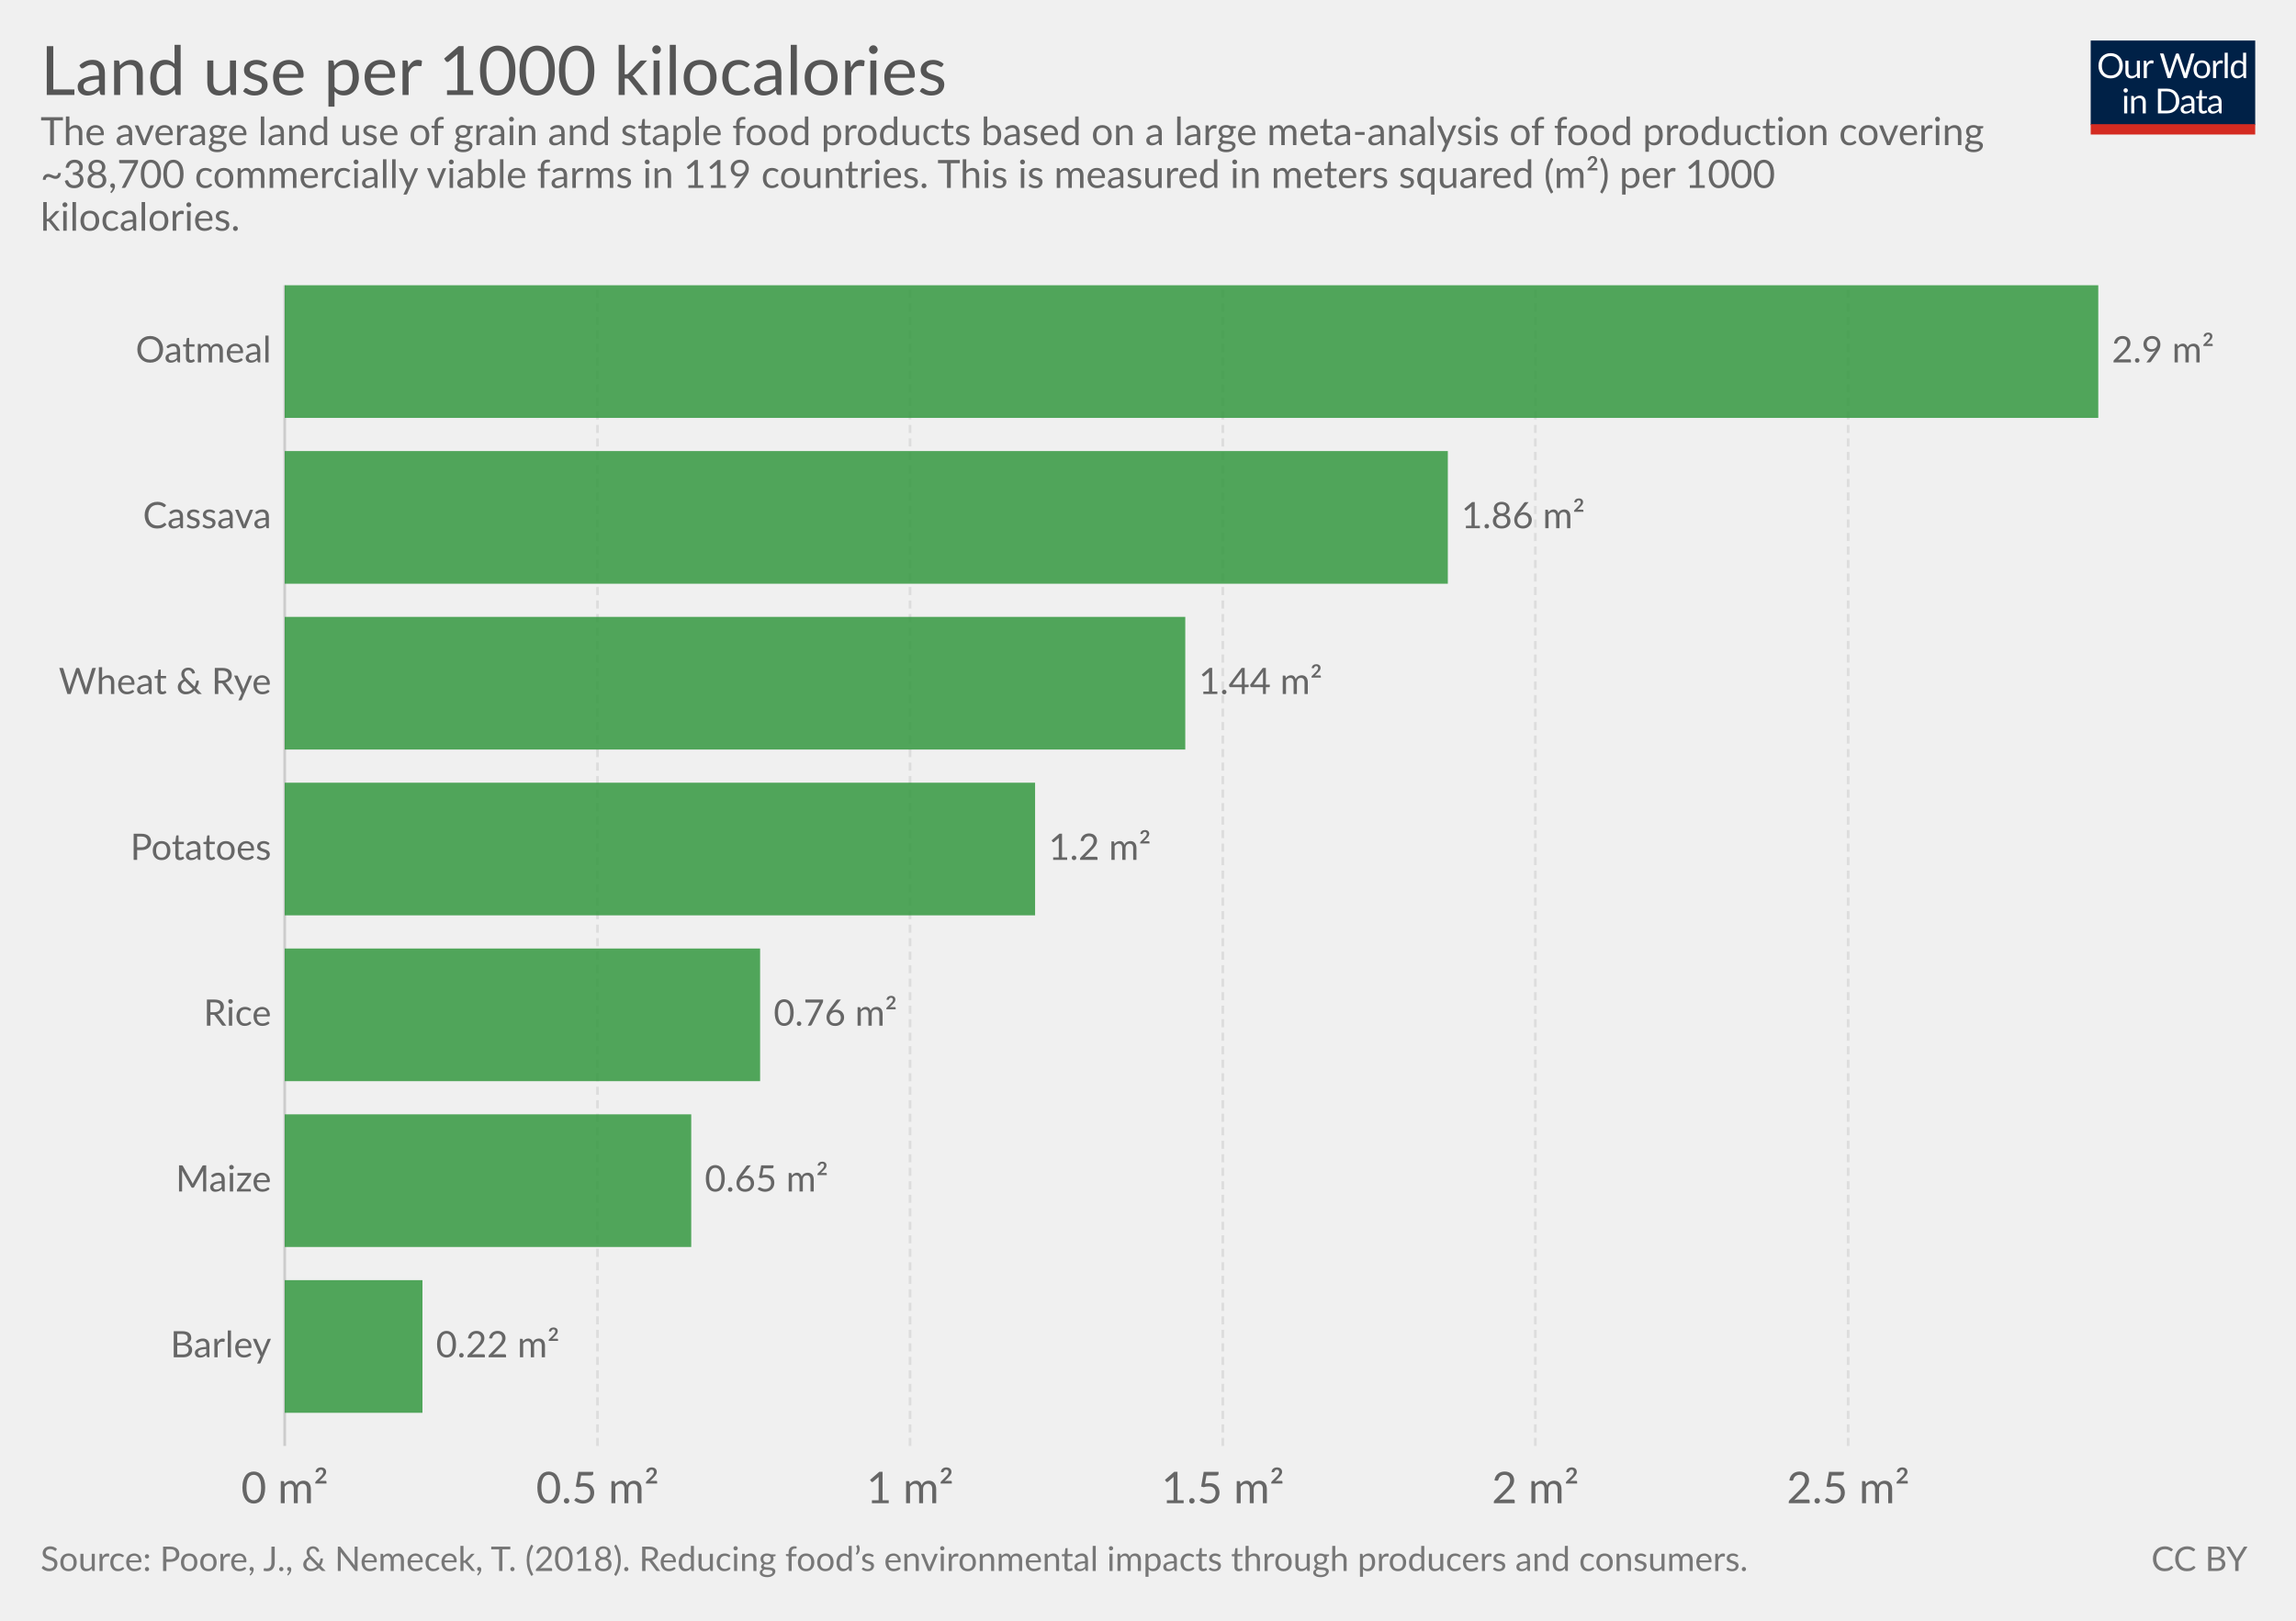
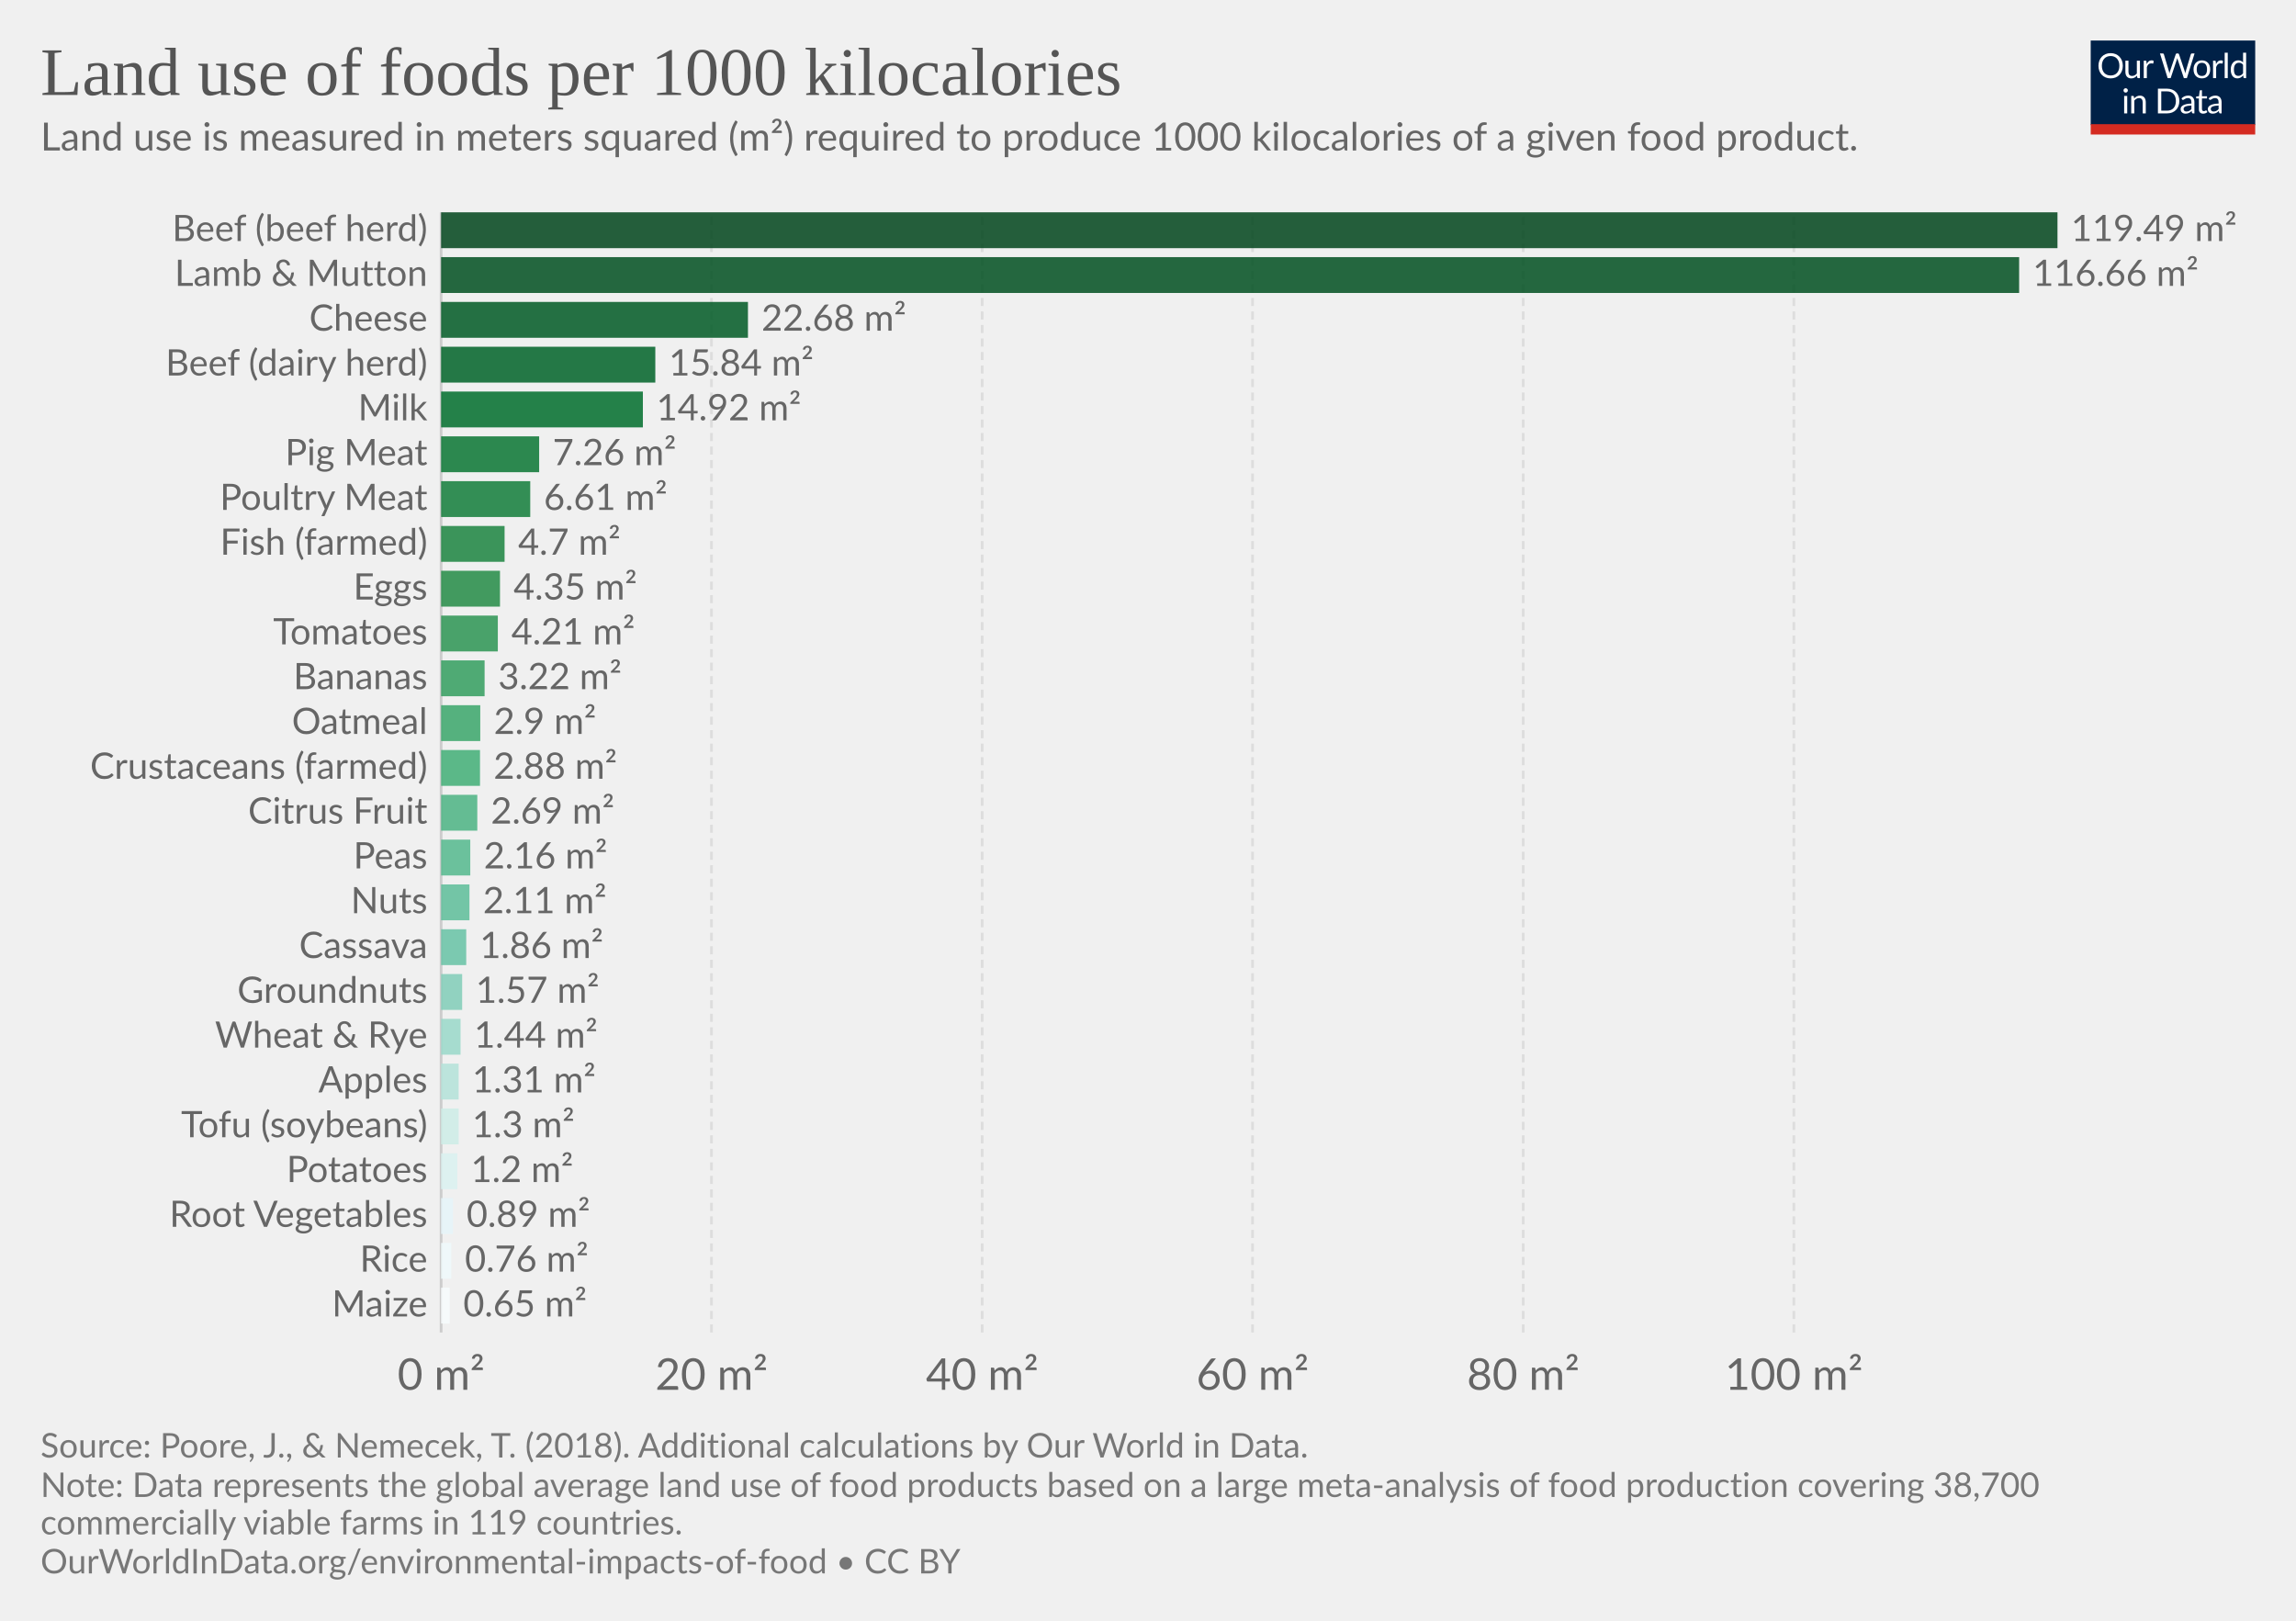
<svg xmlns="http://www.w3.org/2000/svg" version="1.1" style="font-family:Lato, 'Helvetica Neue', Helvetica, Arial, sans-serif;font-size:18px;background-color:white;text-rendering:optimizeLegibility;-webkit-font-smoothing:antialiased" width="850" height="600">
  <g class="HeaderView">
    <g transform="translate(774, 15) scale(0.29)">
      <svg width="210" height="120" viewBox="0 0 210 120" fill="none">
        <g clip-path="url(#clip0)">
          <path d="M0 0H210V107.89H0V0Z" fill="#002147" />
          <path d="M40.979 32.248C40.979 34.609 40.605 36.78 39.857 38.76C39.109 40.725 38.053 42.419 36.689 43.842C35.325 45.265 33.682 46.372 31.761 47.164C29.854 47.941 27.742 48.33 25.425 48.33C23.107 48.33 20.995 47.941 19.089 47.164C17.182 46.372 15.547 45.265 14.183 43.842C12.819 42.419 11.763 40.725 11.015 38.76C10.267 36.78 9.893 34.609 9.893 32.248C9.893 29.887 10.267 27.723 11.015 25.758C11.763 23.778 12.819 22.077 14.183 20.654C15.547 19.217 17.182 18.102 19.089 17.31C20.995 16.518 23.107 16.122 25.425 16.122C27.742 16.122 29.854 16.518 31.761 17.31C33.682 18.102 35.325 19.217 36.689 20.654C38.053 22.077 39.109 23.778 39.857 25.758C40.605 27.723 40.979 29.887 40.979 32.248ZM36.601 32.248C36.601 30.312 36.337 28.574 35.809 27.034C35.281 25.494 34.533 24.196 33.565 23.14C32.597 22.069 31.423 21.248 30.045 20.676C28.666 20.104 27.126 19.818 25.425 19.818C23.738 19.818 22.205 20.104 20.827 20.676C19.448 21.248 18.267 22.069 17.285 23.14C16.317 24.196 15.569 25.494 15.041 27.034C14.513 28.574 14.249 30.312 14.249 32.248C14.249 34.184 14.513 35.922 15.041 37.462C15.569 38.987 16.317 40.285 17.285 41.356C18.267 42.412 19.448 43.226 20.827 43.798C22.205 44.355 23.738 44.634 25.425 44.634C27.126 44.634 28.666 44.355 30.045 43.798C31.423 43.226 32.597 42.412 33.565 41.356C34.533 40.285 35.281 38.987 35.809 37.462C36.337 35.922 36.601 34.184 36.601 32.248ZM62.823 25.714V48H60.491C59.934 48 59.582 47.729 59.435 47.186L59.127 44.788C58.159 45.859 57.074 46.724 55.871 47.384C54.669 48.029 53.29 48.352 51.735 48.352C50.518 48.352 49.44 48.154 48.501 47.758C47.577 47.347 46.8 46.775 46.169 46.042C45.539 45.309 45.062 44.421 44.739 43.38C44.431 42.339 44.277 41.187 44.277 39.926V25.714H48.193V39.926C48.193 41.613 48.575 42.918 49.337 43.842C50.115 44.766 51.295 45.228 52.879 45.228C54.038 45.228 55.116 44.957 56.113 44.414C57.125 43.857 58.057 43.094 58.907 42.126V25.714H62.823ZM71.43 30.18C72.135 28.655 73 27.467 74.027 26.616C75.053 25.751 76.307 25.318 77.789 25.318C78.258 25.318 78.705 25.369 79.131 25.472C79.571 25.575 79.959 25.736 80.297 25.956L80.011 28.882C79.923 29.249 79.703 29.432 79.351 29.432C79.145 29.432 78.845 29.388 78.449 29.3C78.053 29.212 77.605 29.168 77.107 29.168C76.403 29.168 75.772 29.271 75.215 29.476C74.672 29.681 74.181 29.989 73.741 30.4C73.315 30.796 72.927 31.295 72.575 31.896C72.237 32.483 71.929 33.157 71.651 33.92V48H67.713V25.714H69.957C70.382 25.714 70.675 25.795 70.837 25.956C70.998 26.117 71.108 26.396 71.167 26.792L71.43 30.18ZM132.589 16.474L122.755 48H118.927L110.941 23.954C110.867 23.719 110.794 23.47 110.721 23.206C110.662 22.942 110.596 22.663 110.523 22.37C110.449 22.663 110.376 22.942 110.303 23.206C110.23 23.47 110.156 23.719 110.083 23.954L102.053 48H98.225L88.391 16.474H91.933C92.314 16.474 92.629 16.569 92.879 16.76C93.143 16.951 93.311 17.193 93.385 17.486L99.897 39.398C99.999 39.794 100.095 40.219 100.183 40.674C100.285 41.129 100.381 41.613 100.469 42.126C100.571 41.613 100.674 41.129 100.777 40.674C100.894 40.205 101.019 39.779 101.151 39.398L108.565 17.486C108.653 17.237 108.821 17.009 109.071 16.804C109.335 16.584 109.65 16.474 110.017 16.474H111.249C111.63 16.474 111.938 16.569 112.173 16.76C112.407 16.951 112.583 17.193 112.701 17.486L120.093 39.398C120.225 39.779 120.342 40.19 120.445 40.63C120.562 41.07 120.672 41.532 120.775 42.016C120.848 41.532 120.929 41.07 121.017 40.63C121.105 40.19 121.2 39.779 121.303 39.398L127.837 17.486C127.91 17.222 128.072 16.987 128.321 16.782C128.585 16.577 128.9 16.474 129.267 16.474H132.589ZM141.94 25.362C143.568 25.362 145.034 25.633 146.34 26.176C147.645 26.719 148.76 27.489 149.684 28.486C150.608 29.483 151.312 30.693 151.796 32.116C152.294 33.524 152.544 35.101 152.544 36.846C152.544 38.606 152.294 40.19 151.796 41.598C151.312 43.006 150.608 44.209 149.684 45.206C148.76 46.203 147.645 46.973 146.34 47.516C145.034 48.044 143.568 48.308 141.94 48.308C140.297 48.308 138.816 48.044 137.496 47.516C136.19 46.973 135.076 46.203 134.152 45.206C133.228 44.209 132.516 43.006 132.018 41.598C131.534 40.19 131.292 38.606 131.292 36.846C131.292 35.101 131.534 33.524 132.018 32.116C132.516 30.693 133.228 29.483 134.152 28.486C135.076 27.489 136.19 26.719 137.496 26.176C138.816 25.633 140.297 25.362 141.94 25.362ZM141.94 45.25C144.14 45.25 145.782 44.517 146.868 43.05C147.953 41.569 148.496 39.508 148.496 36.868C148.496 34.213 147.953 32.145 146.868 30.664C145.782 29.183 144.14 28.442 141.94 28.442C140.825 28.442 139.85 28.633 139.014 29.014C138.192 29.395 137.503 29.945 136.946 30.664C136.403 31.383 135.992 32.27 135.714 33.326C135.45 34.367 135.318 35.548 135.318 36.868C135.318 39.508 135.86 41.569 136.946 43.05C138.046 44.517 139.71 45.25 141.94 45.25ZM159.908 30.18C160.612 28.655 161.478 27.467 162.504 26.616C163.531 25.751 164.785 25.318 166.266 25.318C166.736 25.318 167.183 25.369 167.608 25.472C168.048 25.575 168.437 25.736 168.774 25.956L168.488 28.882C168.4 29.249 168.18 29.432 167.828 29.432C167.623 29.432 167.322 29.388 166.926 29.3C166.53 29.212 166.083 29.168 165.584 29.168C164.88 29.168 164.25 29.271 163.692 29.476C163.15 29.681 162.658 29.989 162.218 30.4C161.793 30.796 161.404 31.295 161.052 31.896C160.715 32.483 160.407 33.157 160.128 33.92V48H156.19V25.714H158.434C158.86 25.714 159.153 25.795 159.314 25.956C159.476 26.117 159.586 26.396 159.644 26.792L159.908 30.18ZM174.946 15.594V48H171.03V15.594H174.946ZM194.496 31.016C193.763 30.033 192.971 29.351 192.12 28.97C191.269 28.574 190.316 28.376 189.26 28.376C187.192 28.376 185.601 29.117 184.486 30.598C183.371 32.079 182.814 34.191 182.814 36.934C182.814 38.386 182.939 39.633 183.188 40.674C183.437 41.701 183.804 42.551 184.288 43.226C184.772 43.886 185.366 44.37 186.07 44.678C186.774 44.986 187.573 45.14 188.468 45.14C189.759 45.14 190.881 44.847 191.834 44.26C192.802 43.673 193.689 42.845 194.496 41.774V31.016ZM198.412 15.594V48H196.08C195.523 48 195.171 47.729 195.024 47.186L194.672 44.48C193.719 45.624 192.633 46.548 191.416 47.252C190.199 47.956 188.791 48.308 187.192 48.308C185.916 48.308 184.757 48.066 183.716 47.582C182.675 47.083 181.787 46.357 181.054 45.404C180.321 44.451 179.756 43.263 179.36 41.84C178.964 40.417 178.766 38.782 178.766 36.934C178.766 35.291 178.986 33.766 179.426 32.358C179.866 30.935 180.497 29.703 181.318 28.662C182.139 27.621 183.144 26.807 184.332 26.22C185.535 25.619 186.884 25.318 188.38 25.318C189.744 25.318 190.91 25.553 191.878 26.022C192.861 26.477 193.733 27.115 194.496 27.936V15.594H198.412ZM46.614 70.714V93H42.698V70.714H46.614ZM47.45 63.718C47.45 64.099 47.369 64.459 47.208 64.796C47.061 65.119 46.856 65.412 46.592 65.676C46.343 65.925 46.042 66.123 45.69 66.27C45.352 66.417 44.993 66.49 44.612 66.49C44.23 66.49 43.871 66.417 43.534 66.27C43.211 66.123 42.925 65.925 42.676 65.676C42.426 65.412 42.228 65.119 42.082 64.796C41.935 64.459 41.862 64.099 41.862 63.718C41.862 63.337 41.935 62.977 42.082 62.64C42.228 62.288 42.426 61.987 42.676 61.738C42.925 61.474 43.211 61.269 43.534 61.122C43.871 60.975 44.23 60.902 44.612 60.902C44.993 60.902 45.352 60.975 45.69 61.122C46.042 61.269 46.343 61.474 46.592 61.738C46.856 61.987 47.061 62.288 47.208 62.64C47.369 62.977 47.45 63.337 47.45 63.718ZM55.424 73.948C55.908 73.405 56.422 72.914 56.964 72.474C57.507 72.034 58.079 71.66 58.68 71.352C59.296 71.029 59.941 70.787 60.616 70.626C61.306 70.45 62.046 70.362 62.838 70.362C64.055 70.362 65.126 70.567 66.05 70.978C66.989 71.374 67.766 71.946 68.382 72.694C69.013 73.427 69.49 74.315 69.812 75.356C70.135 76.397 70.296 77.549 70.296 78.81V93H66.358V78.81C66.358 77.123 65.969 75.818 65.192 74.894C64.43 73.955 63.264 73.486 61.694 73.486C60.535 73.486 59.45 73.765 58.438 74.322C57.441 74.879 56.517 75.635 55.666 76.588V93H51.728V70.714H54.082C54.639 70.714 54.984 70.985 55.116 71.528L55.424 73.948ZM113.129 77.248C113.129 79.609 112.755 81.758 112.007 83.694C111.259 85.63 110.203 87.287 108.839 88.666C107.475 90.045 105.832 91.115 103.911 91.878C102.004 92.626 99.892 93 97.575 93H85.805V61.474H97.575C99.892 61.474 102.004 61.855 103.911 62.618C105.832 63.366 107.475 64.437 108.839 65.83C110.203 67.209 111.259 68.866 112.007 70.802C112.755 72.738 113.129 74.887 113.129 77.248ZM108.751 77.248C108.751 75.312 108.487 73.581 107.959 72.056C107.431 70.531 106.683 69.24 105.715 68.184C104.747 67.128 103.574 66.321 102.195 65.764C100.816 65.207 99.276 64.928 97.575 64.928H90.073V89.546H97.575C99.276 89.546 100.816 89.267 102.195 88.71C103.574 88.153 104.747 87.353 105.715 86.312C106.683 85.256 107.431 83.965 107.959 82.44C108.487 80.915 108.751 79.184 108.751 77.248ZM128.553 82.968C126.749 83.027 125.209 83.173 123.933 83.408C122.672 83.628 121.638 83.921 120.831 84.288C120.039 84.655 119.46 85.087 119.093 85.586C118.741 86.085 118.565 86.642 118.565 87.258C118.565 87.845 118.661 88.351 118.851 88.776C119.042 89.201 119.299 89.553 119.621 89.832C119.959 90.096 120.347 90.294 120.787 90.426C121.242 90.543 121.726 90.602 122.239 90.602C122.929 90.602 123.559 90.536 124.131 90.404C124.703 90.257 125.239 90.052 125.737 89.788C126.251 89.524 126.735 89.209 127.189 88.842C127.659 88.475 128.113 88.057 128.553 87.588V82.968ZM115.903 73.86C117.135 72.672 118.463 71.785 119.885 71.198C121.308 70.611 122.885 70.318 124.615 70.318C125.862 70.318 126.969 70.523 127.937 70.934C128.905 71.345 129.719 71.917 130.379 72.65C131.039 73.383 131.538 74.271 131.875 75.312C132.213 76.353 132.381 77.497 132.381 78.744V93H130.643C130.262 93 129.969 92.941 129.763 92.824C129.558 92.692 129.397 92.443 129.279 92.076L128.839 89.964C128.253 90.507 127.681 90.991 127.123 91.416C126.566 91.827 125.979 92.179 125.363 92.472C124.747 92.751 124.087 92.963 123.383 93.11C122.694 93.271 121.924 93.352 121.073 93.352C120.208 93.352 119.394 93.235 118.631 93C117.869 92.751 117.201 92.384 116.629 91.9C116.072 91.416 115.625 90.807 115.287 90.074C114.965 89.326 114.803 88.446 114.803 87.434C114.803 86.554 115.045 85.711 115.529 84.904C116.013 84.083 116.798 83.357 117.883 82.726C118.969 82.095 120.384 81.582 122.129 81.186C123.875 80.775 126.016 80.541 128.553 80.482V78.744C128.553 77.013 128.179 75.708 127.431 74.828C126.683 73.933 125.591 73.486 124.153 73.486C123.185 73.486 122.371 73.611 121.711 73.86C121.066 74.095 120.501 74.366 120.017 74.674C119.548 74.967 119.137 75.239 118.785 75.488C118.448 75.723 118.111 75.84 117.773 75.84C117.509 75.84 117.282 75.774 117.091 75.642C116.901 75.495 116.739 75.319 116.607 75.114L115.903 73.86ZM143.568 93.352C141.808 93.352 140.451 92.861 139.498 91.878C138.559 90.895 138.09 89.48 138.09 87.632V73.992H135.406C135.171 73.992 134.973 73.926 134.812 73.794C134.65 73.647 134.57 73.427 134.57 73.134V71.572L138.222 71.11L139.124 64.224C139.168 64.004 139.263 63.828 139.41 63.696C139.571 63.549 139.776 63.476 140.026 63.476H142.006V71.154H148.452V73.992H142.006V87.368C142.006 88.307 142.233 89.003 142.688 89.458C143.142 89.913 143.729 90.14 144.448 90.14C144.858 90.14 145.21 90.089 145.504 89.986C145.812 89.869 146.076 89.744 146.296 89.612C146.516 89.48 146.699 89.363 146.846 89.26C147.007 89.143 147.146 89.084 147.264 89.084C147.469 89.084 147.652 89.209 147.814 89.458L148.958 91.328C148.283 91.959 147.469 92.457 146.516 92.824C145.562 93.176 144.58 93.352 143.568 93.352ZM163.253 82.968C161.449 83.027 159.909 83.173 158.633 83.408C157.372 83.628 156.338 83.921 155.531 84.288C154.739 84.655 154.16 85.087 153.793 85.586C153.441 86.085 153.265 86.642 153.265 87.258C153.265 87.845 153.36 88.351 153.551 88.776C153.742 89.201 153.998 89.553 154.321 89.832C154.658 90.096 155.047 90.294 155.487 90.426C155.942 90.543 156.426 90.602 156.939 90.602C157.628 90.602 158.259 90.536 158.831 90.404C159.403 90.257 159.938 90.052 160.437 89.788C160.95 89.524 161.434 89.209 161.889 88.842C162.358 88.475 162.813 88.057 163.253 87.588V82.968ZM150.603 73.86C151.835 72.672 153.162 71.785 154.585 71.198C156.008 70.611 157.584 70.318 159.315 70.318C160.562 70.318 161.669 70.523 162.637 70.934C163.605 71.345 164.419 71.917 165.079 72.65C165.739 73.383 166.238 74.271 166.575 75.312C166.912 76.353 167.081 77.497 167.081 78.744V93H165.343C164.962 93 164.668 92.941 164.463 92.824C164.258 92.692 164.096 92.443 163.979 92.076L163.539 89.964C162.952 90.507 162.38 90.991 161.823 91.416C161.266 91.827 160.679 92.179 160.063 92.472C159.447 92.751 158.787 92.963 158.083 93.11C157.394 93.271 156.624 93.352 155.773 93.352C154.908 93.352 154.094 93.235 153.331 93C152.568 92.751 151.901 92.384 151.329 91.9C150.772 91.416 150.324 90.807 149.987 90.074C149.664 89.326 149.503 88.446 149.503 87.434C149.503 86.554 149.745 85.711 150.229 84.904C150.713 84.083 151.498 83.357 152.583 82.726C153.668 82.095 155.084 81.582 156.829 81.186C158.574 80.775 160.716 80.541 163.253 80.482V78.744C163.253 77.013 162.879 75.708 162.131 74.828C161.383 73.933 160.29 73.486 158.853 73.486C157.885 73.486 157.071 73.611 156.411 73.86C155.766 74.095 155.201 74.366 154.717 74.674C154.248 74.967 153.837 75.239 153.485 75.488C153.148 75.723 152.81 75.84 152.473 75.84C152.209 75.84 151.982 75.774 151.791 75.642C151.6 75.495 151.439 75.319 151.307 75.114L150.603 73.86Z" fill="white" />
          <rect y="106.789" width="210" height="13.211" fill="#D42B21" />
        </g>
        <defs>
          <clipPath id="clip0">
            <rect width="210" height="120" fill="white" />
          </clipPath>
        </defs>
      </svg>
    </g>
-     <a href="https://ourworldindata.org/grapher/land-use-kcal-poore" target="_blank">
+     <a href="https://ourworldindata.org/grapher/land-use-kcal-poore" style="font-family:&quot;Playfair Display&quot;, Georgia, &quot;Times New Roman&quot;, serif" target="_blank">
      <text font-size="25.20" x="15.0" y="35.2" fill="#555">
-         <tspan x="15" y="35.16">Land use per 1000 kilocalories</tspan>
+         <tspan x="15" y="35.16">Land use of foods per 1000 kilocalories</tspan>
      </text>
    </a>
-     <text font-size="14.40" x="15.0" y="53.7" fill="#666">
-       <tspan x="15" y="53.72">The average land use of grain and staple food products based on a large meta-analysis of food production covering</tspan>
-       <tspan x="15" y="69.56">~38,700 commercially viable farms in 119 countries. This is measured in meters squared (m²) per 1000</tspan>
-       <tspan x="15" y="85.4">kilocalories.</tspan>
+     <text font-size="14.40" x="15.0" y="55.7" fill="#666">
+       <tspan x="15" y="55.72">Land use is measured in meters squared (m²) required to produce 1000 kilocalories of a given food product.</tspan>
    </text>
  </g>
  <g class="DiscreteBarChart">
-     <rect x="15" y="105.6" width="810" height="450.9" opacity="0" fill="rgba(255,255,255,0)" />
+     <rect x="15" y="78.6" width="810" height="435.9" opacity="0" fill="rgba(255,255,255,0)" />
    <g class="HorizontalAxis">
-       <text x="105.4" y="556.5" fill="#666" text-anchor="middle" font-size="16.2">0 m²</text>
-       <text x="221.2" y="556.5" fill="#666" text-anchor="middle" font-size="16.2">0.5 m²</text>
-       <text x="336.9" y="556.5" fill="#666" text-anchor="middle" font-size="16.2">1 m²</text>
-       <text x="452.7" y="556.5" fill="#666" text-anchor="middle" font-size="16.2">1.5 m²</text>
-       <text x="568.4" y="556.5" fill="#666" text-anchor="middle" font-size="16.2">2 m²</text>
-       <text x="684.2" y="556.5" fill="#666" text-anchor="middle" font-size="16.2">2.5 m²</text>
+       <text x="163.3" y="514.5" fill="#666" text-anchor="middle" font-size="16.2">0 m²</text>
+       <text x="263.4" y="514.5" fill="#666" text-anchor="middle" font-size="16.2">20 m²</text>
+       <text x="363.6" y="514.5" fill="#666" text-anchor="middle" font-size="16.2">40 m²</text>
+       <text x="463.7" y="514.5" fill="#666" text-anchor="middle" font-size="16.2">60 m²</text>
+       <text x="563.9" y="514.5" fill="#666" text-anchor="middle" font-size="16.2">80 m²</text>
+       <text x="664.1" y="514.5" fill="#666" text-anchor="middle" font-size="16.2">100 m²</text>
    </g>
    <g class="AxisGridLines">
-       <line x1="105.4" y1="535.30" x2="105.4" y2="105.60" stroke="#ccc" />
-       <line x1="221.2" y1="535.30" x2="221.2" y2="105.60" stroke="#ddd" stroke-dasharray="3,2" />
-       <line x1="336.9" y1="535.30" x2="336.9" y2="105.60" stroke="#ddd" stroke-dasharray="3,2" />
-       <line x1="452.7" y1="535.30" x2="452.7" y2="105.60" stroke="#ddd" stroke-dasharray="3,2" />
-       <line x1="568.4" y1="535.30" x2="568.4" y2="105.60" stroke="#ddd" stroke-dasharray="3,2" />
-       <line x1="684.2" y1="535.30" x2="684.2" y2="105.60" stroke="#ddd" stroke-dasharray="3,2" />
+       <line x1="163.3" y1="493.30" x2="163.3" y2="78.60" stroke="#ccc" />
+       <line x1="263.4" y1="493.30" x2="263.4" y2="78.60" stroke="#ddd" stroke-dasharray="3,2" />
+       <line x1="363.6" y1="493.30" x2="363.6" y2="78.60" stroke="#ddd" stroke-dasharray="3,2" />
+       <line x1="463.7" y1="493.30" x2="463.7" y2="78.60" stroke="#ddd" stroke-dasharray="3,2" />
+       <line x1="563.9" y1="493.30" x2="563.9" y2="78.60" stroke="#ddd" stroke-dasharray="3,2" />
+       <line x1="664.1" y1="493.30" x2="664.1" y2="78.60" stroke="#ddd" stroke-dasharray="3,2" />
    </g>
-     <g class="bar" transform="translate(0, 130.1543)" style="transition:transform 200ms ease">
-       <text x="0" y="0" transform="translate(100.423, 0)" fill="#666" dominant-baseline="middle" text-anchor="end" font-size="13.5">Oatmeal</text>
-       <rect x="0" y="0" transform="translate(105.4, -24.55429)" width="671.4" height="49.109" fill="#34983f" opacity="0.85" style="transition:height 200ms ease" />
-       <text x="0" y="0" transform="translate(781.8, 0)" fill="#666" dominant-baseline="middle" text-anchor="start" font-size="13.5">2.9 m²</text>
+     <g class="bar" transform="translate(0, 85.2352)" style="transition:transform 200ms ease">
+       <text x="0" y="0" transform="translate(158.257, 0)" fill="#666" dominant-baseline="middle" text-anchor="end" font-size="13.5">Beef (beef herd)</text>
+       <rect x="0" y="0" transform="translate(163.3, -6.6352)" width="598.4" height="13.27" fill="#00441b" opacity="0.85" style="transition:height 200ms ease" />
+       <text x="0" y="0" transform="translate(766.7, 0)" fill="#666" dominant-baseline="middle" text-anchor="start" font-size="13.5">119.49 m²</text>
    </g>
-     <g class="bar" transform="translate(0, 191.54)" style="transition:transform 200ms ease">
-       <text x="0" y="0" transform="translate(100.423, 0)" fill="#666" dominant-baseline="middle" text-anchor="end" font-size="13.5">Cassava</text>
-       <rect x="0" y="0" transform="translate(105.4, -24.55429)" width="430.6" height="49.109" fill="#34983f" opacity="0.85" style="transition:height 200ms ease" />
-       <text x="0" y="0" transform="translate(541, 0)" fill="#666" dominant-baseline="middle" text-anchor="start" font-size="13.5">1.86 m²</text>
+     <g class="bar" transform="translate(0, 101.8232)" style="transition:transform 200ms ease">
+       <text x="0" y="0" transform="translate(158.257, 0)" fill="#666" dominant-baseline="middle" text-anchor="end" font-size="13.5">Lamb &amp; Mutton</text>
+       <rect x="0" y="0" transform="translate(163.3, -6.6352)" width="584.2" height="13.27" fill="rgb(0, 79, 32)" opacity="0.85" style="transition:height 200ms ease" />
+       <text x="0" y="0" transform="translate(752.5, 0)" fill="#666" dominant-baseline="middle" text-anchor="start" font-size="13.5">116.66 m²</text>
    </g>
-     <g class="bar" transform="translate(0, 252.9257)" style="transition:transform 200ms ease">
-       <text x="0" y="0" transform="translate(100.423, 0)" fill="#666" dominant-baseline="middle" text-anchor="end" font-size="13.5">Wheat &amp; Rye</text>
-       <rect x="0" y="0" transform="translate(105.4, -24.55429)" width="333.4" height="49.109" fill="#34983f" opacity="0.85" style="transition:height 200ms ease" />
-       <text x="0" y="0" transform="translate(443.8, 0)" fill="#666" dominant-baseline="middle" text-anchor="start" font-size="13.5">1.44 m²</text>
+     <g class="bar" transform="translate(0, 118.4112)" style="transition:transform 200ms ease">
+       <text x="0" y="0" transform="translate(158.257, 0)" fill="#666" dominant-baseline="middle" text-anchor="end" font-size="13.5">Cheese</text>
+       <rect x="0" y="0" transform="translate(163.3, -6.6352)" width="113.6" height="13.27" fill="rgb(0, 89, 36)" opacity="0.85" style="transition:height 200ms ease" />
+       <text x="0" y="0" transform="translate(281.9, 0)" fill="#666" dominant-baseline="middle" text-anchor="start" font-size="13.5">22.68 m²</text>
    </g>
-     <g class="bar" transform="translate(0, 314.3114)" style="transition:transform 200ms ease">
-       <text x="0" y="0" transform="translate(100.423, 0)" fill="#666" dominant-baseline="middle" text-anchor="end" font-size="13.5">Potatoes</text>
-       <rect x="0" y="0" transform="translate(105.4, -24.55429)" width="277.8" height="49.109" fill="#34983f" opacity="0.85" style="transition:height 200ms ease" />
-       <text x="0" y="0" transform="translate(388.2, 0)" fill="#666" dominant-baseline="middle" text-anchor="start" font-size="13.5">1.2 m²</text>
+     <g class="bar" transform="translate(0, 134.9992)" style="transition:transform 200ms ease">
+       <text x="0" y="0" transform="translate(158.257, 0)" fill="#666" dominant-baseline="middle" text-anchor="end" font-size="13.5">Beef (dairy herd)</text>
+       <rect x="0" y="0" transform="translate(163.3, -6.6352)" width="79.3" height="13.27" fill="rgb(0, 99, 40)" opacity="0.85" style="transition:height 200ms ease" />
+       <text x="0" y="0" transform="translate(247.6, 0)" fill="#666" dominant-baseline="middle" text-anchor="start" font-size="13.5">15.84 m²</text>
    </g>
-     <g class="bar" transform="translate(0, 375.6971)" style="transition:transform 200ms ease">
-       <text x="0" y="0" transform="translate(100.423, 0)" fill="#666" dominant-baseline="middle" text-anchor="end" font-size="13.5">Rice</text>
-       <rect x="0" y="0" transform="translate(105.4, -24.55429)" width="176" height="49.109" fill="#34983f" opacity="0.85" style="transition:height 200ms ease" />
-       <text x="0" y="0" transform="translate(286.4, 0)" fill="#666" dominant-baseline="middle" text-anchor="start" font-size="13.5">0.76 m²</text>
+     <g class="bar" transform="translate(0, 151.5872)" style="transition:transform 200ms ease">
+       <text x="0" y="0" transform="translate(158.257, 0)" fill="#666" dominant-baseline="middle" text-anchor="end" font-size="13.5">Milk</text>
+       <rect x="0" y="0" transform="translate(163.3, -6.6352)" width="74.7" height="13.27" fill="#006d2c" opacity="0.85" style="transition:height 200ms ease" />
+       <text x="0" y="0" transform="translate(243, 0)" fill="#666" dominant-baseline="middle" text-anchor="start" font-size="13.5">14.92 m²</text>
    </g>
-     <g class="bar" transform="translate(0, 437.0829)" style="transition:transform 200ms ease">
-       <text x="0" y="0" transform="translate(100.423, 0)" fill="#666" dominant-baseline="middle" text-anchor="end" font-size="13.5">Maize</text>
-       <rect x="0" y="0" transform="translate(105.4, -24.55429)" width="150.5" height="49.109" fill="#34983f" opacity="0.85" style="transition:height 200ms ease" />
-       <text x="0" y="0" transform="translate(260.9, 0)" fill="#666" dominant-baseline="middle" text-anchor="start" font-size="13.5">0.65 m²</text>
+     <g class="bar" transform="translate(0, 168.1752)" style="transition:transform 200ms ease">
+       <text x="0" y="0" transform="translate(158.257, 0)" fill="#666" dominant-baseline="middle" text-anchor="end" font-size="13.5">Pig Meat</text>
+       <rect x="0" y="0" transform="translate(163.3, -6.6352)" width="36.3" height="13.27" fill="rgb(9, 117, 51)" opacity="0.85" style="transition:height 200ms ease" />
+       <text x="0" y="0" transform="translate(204.6, 0)" fill="#666" dominant-baseline="middle" text-anchor="start" font-size="13.5">7.26 m²</text>
    </g>
-     <g class="bar" transform="translate(0, 498.4686)" style="transition:transform 200ms ease">
-       <text x="0" y="0" transform="translate(100.423, 0)" fill="#666" dominant-baseline="middle" text-anchor="end" font-size="13.5">Barley</text>
-       <rect x="0" y="0" transform="translate(105.4, -24.55429)" width="51" height="49.109" fill="#34983f" opacity="0.85" style="transition:height 200ms ease" />
-       <text x="0" y="0" transform="translate(161.4, 0)" fill="#666" dominant-baseline="middle" text-anchor="start" font-size="13.5">0.22 m²</text>
+     <g class="bar" transform="translate(0, 184.7632)" style="transition:transform 200ms ease">
+       <text x="0" y="0" transform="translate(158.257, 0)" fill="#666" dominant-baseline="middle" text-anchor="end" font-size="13.5">Poultry Meat</text>
+       <rect x="0" y="0" transform="translate(163.3, -6.6352)" width="33" height="13.27" fill="rgb(18, 124, 57)" opacity="0.85" style="transition:height 200ms ease" />
+       <text x="0" y="0" transform="translate(201.3, 0)" fill="#666" dominant-baseline="middle" text-anchor="start" font-size="13.5">6.61 m²</text>
+     </g>
+     <g class="bar" transform="translate(0, 201.3512)" style="transition:transform 200ms ease">
+       <text x="0" y="0" transform="translate(158.257, 0)" fill="#666" dominant-baseline="middle" text-anchor="end" font-size="13.5">Fish (farmed)</text>
+       <rect x="0" y="0" transform="translate(163.3, -6.6352)" width="23.5" height="13.27" fill="rgb(27, 132, 63)" opacity="0.85" style="transition:height 200ms ease" />
+       <text x="0" y="0" transform="translate(191.8, 0)" fill="#666" dominant-baseline="middle" text-anchor="start" font-size="13.5">4.7 m²</text>
+     </g>
+     <g class="bar" transform="translate(0, 217.9392)" style="transition:transform 200ms ease">
+       <text x="0" y="0" transform="translate(158.257, 0)" fill="#666" dominant-baseline="middle" text-anchor="end" font-size="13.5">Eggs</text>
+       <rect x="0" y="0" transform="translate(163.3, -6.6352)" width="21.8" height="13.27" fill="#238b45" opacity="0.85" style="transition:height 200ms ease" />
+       <text x="0" y="0" transform="translate(190.1, 0)" fill="#666" dominant-baseline="middle" text-anchor="start" font-size="13.5">4.35 m²</text>
+     </g>
+     <g class="bar" transform="translate(0, 234.5272)" style="transition:transform 200ms ease">
+       <text x="0" y="0" transform="translate(158.257, 0)" fill="#666" dominant-baseline="middle" text-anchor="end" font-size="13.5">Tomatoes</text>
+       <rect x="0" y="0" transform="translate(163.3, -6.6352)" width="21" height="13.27" fill="rgb(43, 148, 82)" opacity="0.85" style="transition:height 200ms ease" />
+       <text x="0" y="0" transform="translate(189.3, 0)" fill="#666" dominant-baseline="middle" text-anchor="start" font-size="13.5">4.21 m²</text>
+     </g>
+     <g class="bar" transform="translate(0, 251.1152)" style="transition:transform 200ms ease">
+       <text x="0" y="0" transform="translate(158.257, 0)" fill="#666" dominant-baseline="middle" text-anchor="end" font-size="13.5">Bananas</text>
+       <rect x="0" y="0" transform="translate(163.3, -6.6352)" width="16.1" height="13.27" fill="rgb(50, 157, 94)" opacity="0.85" style="transition:height 200ms ease" />
+       <text x="0" y="0" transform="translate(184.4, 0)" fill="#666" dominant-baseline="middle" text-anchor="start" font-size="13.5">3.22 m²</text>
+     </g>
+     <g class="bar" transform="translate(0, 267.7032)" style="transition:transform 200ms ease">
+       <text x="0" y="0" transform="translate(158.257, 0)" fill="#666" dominant-baseline="middle" text-anchor="end" font-size="13.5">Oatmeal</text>
+       <rect x="0" y="0" transform="translate(163.3, -6.6352)" width="14.5" height="13.27" fill="rgb(58, 166, 106)" opacity="0.85" style="transition:height 200ms ease" />
+       <text x="0" y="0" transform="translate(182.8, 0)" fill="#666" dominant-baseline="middle" text-anchor="start" font-size="13.5">2.9 m²</text>
+     </g>
+     <g class="bar" transform="translate(0, 284.2912)" style="transition:transform 200ms ease">
+       <text x="0" y="0" transform="translate(158.257, 0)" fill="#666" dominant-baseline="middle" text-anchor="end" font-size="13.5">Crustaceans (farmed)</text>
+       <rect x="0" y="0" transform="translate(163.3, -6.6352)" width="14.4" height="13.27" fill="#41ae76" opacity="0.85" style="transition:height 200ms ease" />
+       <text x="0" y="0" transform="translate(182.7, 0)" fill="#666" dominant-baseline="middle" text-anchor="start" font-size="13.5">2.88 m²</text>
+     </g>
+     <g class="bar" transform="translate(0, 300.8792)" style="transition:transform 200ms ease">
+       <text x="0" y="0" transform="translate(158.257, 0)" fill="#666" dominant-baseline="middle" text-anchor="end" font-size="13.5">Citrus Fruit</text>
+       <rect x="0" y="0" transform="translate(163.3, -6.6352)" width="13.4" height="13.27" fill="rgb(75, 179, 130)" opacity="0.85" style="transition:height 200ms ease" />
+       <text x="0" y="0" transform="translate(181.7, 0)" fill="#666" dominant-baseline="middle" text-anchor="start" font-size="13.5">2.69 m²</text>
+     </g>
+     <g class="bar" transform="translate(0, 317.4672)" style="transition:transform 200ms ease">
+       <text x="0" y="0" transform="translate(158.257, 0)" fill="#666" dominant-baseline="middle" text-anchor="end" font-size="13.5">Peas</text>
+       <rect x="0" y="0" transform="translate(163.3, -6.6352)" width="10.8" height="13.27" fill="rgb(84, 184, 141)" opacity="0.85" style="transition:height 200ms ease" />
+       <text x="0" y="0" transform="translate(179.1, 0)" fill="#666" dominant-baseline="middle" text-anchor="start" font-size="13.5">2.16 m²</text>
+     </g>
+     <g class="bar" transform="translate(0, 334.0552)" style="transition:transform 200ms ease">
+       <text x="0" y="0" transform="translate(158.257, 0)" fill="#666" dominant-baseline="middle" text-anchor="end" font-size="13.5">Nuts</text>
+       <rect x="0" y="0" transform="translate(163.3, -6.6352)" width="10.5" height="13.27" fill="rgb(93, 189, 153)" opacity="0.85" style="transition:height 200ms ease" />
+       <text x="0" y="0" transform="translate(178.8, 0)" fill="#666" dominant-baseline="middle" text-anchor="start" font-size="13.5">2.11 m²</text>
+     </g>
+     <g class="bar" transform="translate(0, 350.6432)" style="transition:transform 200ms ease">
+       <text x="0" y="0" transform="translate(158.257, 0)" fill="#666" dominant-baseline="middle" text-anchor="end" font-size="13.5">Cassava</text>
+       <rect x="0" y="0" transform="translate(163.3, -6.6352)" width="9.3" height="13.27" fill="#66c2a4" opacity="0.85" style="transition:height 200ms ease" />
+       <text x="0" y="0" transform="translate(177.6, 0)" fill="#666" dominant-baseline="middle" text-anchor="start" font-size="13.5">1.86 m²</text>
+     </g>
+     <g class="bar" transform="translate(0, 367.2312)" style="transition:transform 200ms ease">
+       <text x="0" y="0" transform="translate(158.257, 0)" fill="#666" dominant-baseline="middle" text-anchor="end" font-size="13.5">Groundnuts</text>
+       <rect x="0" y="0" transform="translate(163.3, -6.6352)" width="7.8" height="13.27" fill="rgb(128, 205, 183)" opacity="0.85" style="transition:height 200ms ease" />
+       <text x="0" y="0" transform="translate(176.1, 0)" fill="#666" dominant-baseline="middle" text-anchor="start" font-size="13.5">1.57 m²</text>
+     </g>
+     <g class="bar" transform="translate(0, 383.8192)" style="transition:transform 200ms ease">
+       <text x="0" y="0" transform="translate(158.257, 0)" fill="#666" dominant-baseline="middle" text-anchor="end" font-size="13.5">Wheat &amp; Rye</text>
+       <rect x="0" y="0" transform="translate(163.3, -6.6352)" width="7.2" height="13.27" fill="#99d8c9" opacity="0.85" style="transition:height 200ms ease" />
+       <text x="0" y="0" transform="translate(175.5, 0)" fill="#666" dominant-baseline="middle" text-anchor="start" font-size="13.5">1.44 m²</text>
+     </g>
+     <g class="bar" transform="translate(0, 400.4072)" style="transition:transform 200ms ease">
+       <text x="0" y="0" transform="translate(158.257, 0)" fill="#666" dominant-baseline="middle" text-anchor="end" font-size="13.5">Apples</text>
+       <rect x="0" y="0" transform="translate(163.3, -6.6352)" width="6.5" height="13.27" fill="rgb(179, 226, 216)" opacity="0.85" style="transition:height 200ms ease" />
+       <text x="0" y="0" transform="translate(174.8, 0)" fill="#666" dominant-baseline="middle" text-anchor="start" font-size="13.5">1.31 m²</text>
+     </g>
+     <g class="bar" transform="translate(0, 416.9952)" style="transition:transform 200ms ease">
+       <text x="0" y="0" transform="translate(158.257, 0)" fill="#666" dominant-baseline="middle" text-anchor="end" font-size="13.5">Tofu (soybeans)</text>
+       <rect x="0" y="0" transform="translate(163.3, -6.6352)" width="6.5" height="13.27" fill="#ccece6" opacity="0.85" style="transition:height 200ms ease" />
+       <text x="0" y="0" transform="translate(174.8, 0)" fill="#666" dominant-baseline="middle" text-anchor="start" font-size="13.5">1.3 m²</text>
+     </g>
+     <g class="bar" transform="translate(0, 433.5832)" style="transition:transform 200ms ease">
+       <text x="0" y="0" transform="translate(158.257, 0)" fill="#666" dominant-baseline="middle" text-anchor="end" font-size="13.5">Potatoes</text>
+       <rect x="0" y="0" transform="translate(163.3, -6.6352)" width="6" height="13.27" fill="rgb(217, 241, 240)" opacity="0.85" style="transition:height 200ms ease" />
+       <text x="0" y="0" transform="translate(174.3, 0)" fill="#666" dominant-baseline="middle" text-anchor="start" font-size="13.5">1.2 m²</text>
+     </g>
+     <g class="bar" transform="translate(0, 450.1712)" style="transition:transform 200ms ease">
+       <text x="0" y="0" transform="translate(158.257, 0)" fill="#666" dominant-baseline="middle" text-anchor="end" font-size="13.5">Root Vegetables</text>
+       <rect x="0" y="0" transform="translate(163.3, -6.6352)" width="4.4" height="13.27" fill="#e5f5f9" opacity="0.85" style="transition:height 200ms ease" />
+       <text x="0" y="0" transform="translate(172.7, 0)" fill="#666" dominant-baseline="middle" text-anchor="start" font-size="13.5">0.89 m²</text>
+     </g>
+     <g class="bar" transform="translate(0, 466.7592)" style="transition:transform 200ms ease">
+       <text x="0" y="0" transform="translate(158.257, 0)" fill="#666" dominant-baseline="middle" text-anchor="end" font-size="13.5">Rice</text>
+       <rect x="0" y="0" transform="translate(163.3, -6.6352)" width="3.8" height="13.27" fill="rgb(238, 249, 251)" opacity="0.85" style="transition:height 200ms ease" />
+       <text x="0" y="0" transform="translate(172.1, 0)" fill="#666" dominant-baseline="middle" text-anchor="start" font-size="13.5">0.76 m²</text>
+     </g>
+     <g class="bar" transform="translate(0, 483.3472)" style="transition:transform 200ms ease">
+       <text x="0" y="0" transform="translate(158.257, 0)" fill="#666" dominant-baseline="middle" text-anchor="end" font-size="13.5">Maize</text>
+       <rect x="0" y="0" transform="translate(163.3, -6.6352)" width="3.2" height="13.27" fill="#f7fcfd" opacity="0.85" style="transition:height 200ms ease" />
+       <text x="0" y="0" transform="translate(171.5, 0)" fill="#666" dominant-baseline="middle" text-anchor="start" font-size="13.5">0.65 m²</text>
    </g>
  </g>
  <g class="SourcesFooter" style="fill:#777">
    <g class="clickable" style="fill:#777">
-       <text font-size="12.60" x="15.0" y="581.6">
-         <tspan x="15" y="581.58">Source: Poore, J., &amp; Nemecek, T. (2018). Reducing food’s environmental impacts through producers and consumers.</tspan>
+       <text font-size="12.60" x="15.0" y="539.6">
+         <tspan x="15" y="539.58">Source: Poore, J., &amp; Nemecek, T. (2018). Additional calculations by Our World in Data.</tspan>
      </text>
    </g>
-     <text font-size="12.60" x="796.4" y="581.6">
-       <tspan x="796.444" y="581.58">
-         <a style="fill: #777;" class="cclogo" href="http://creativecommons.org/licenses/by/4.0/deed.en_US" target="_blank">CC BY</a>
+     <text font-size="12.60" x="15.0" y="554.2">
+       <tspan x="15" y="554.18">Note: Data represents the global average land use of food products based on a large meta-analysis of food production covering 38,700</tspan>
+       <tspan x="15" y="568.04">commercially viable farms in 119 countries.</tspan>
+     </text>
+     <text font-size="12.60" x="15.0" y="582.5">
+       <tspan x="15" y="582.48">
+         <a target="_blank" style="fill: #777;" href="https://ourworldindata.org/environmental-impacts-of-food">OurWorldInData.org/environmental-impacts-of-food</a> • <a style="fill: #777;" class="cclogo" href="http://creativecommons.org/licenses/by/4.0/deed.en_US" target="_blank">CC BY</a>
      </tspan>
    </text>
  </g>
</svg>
